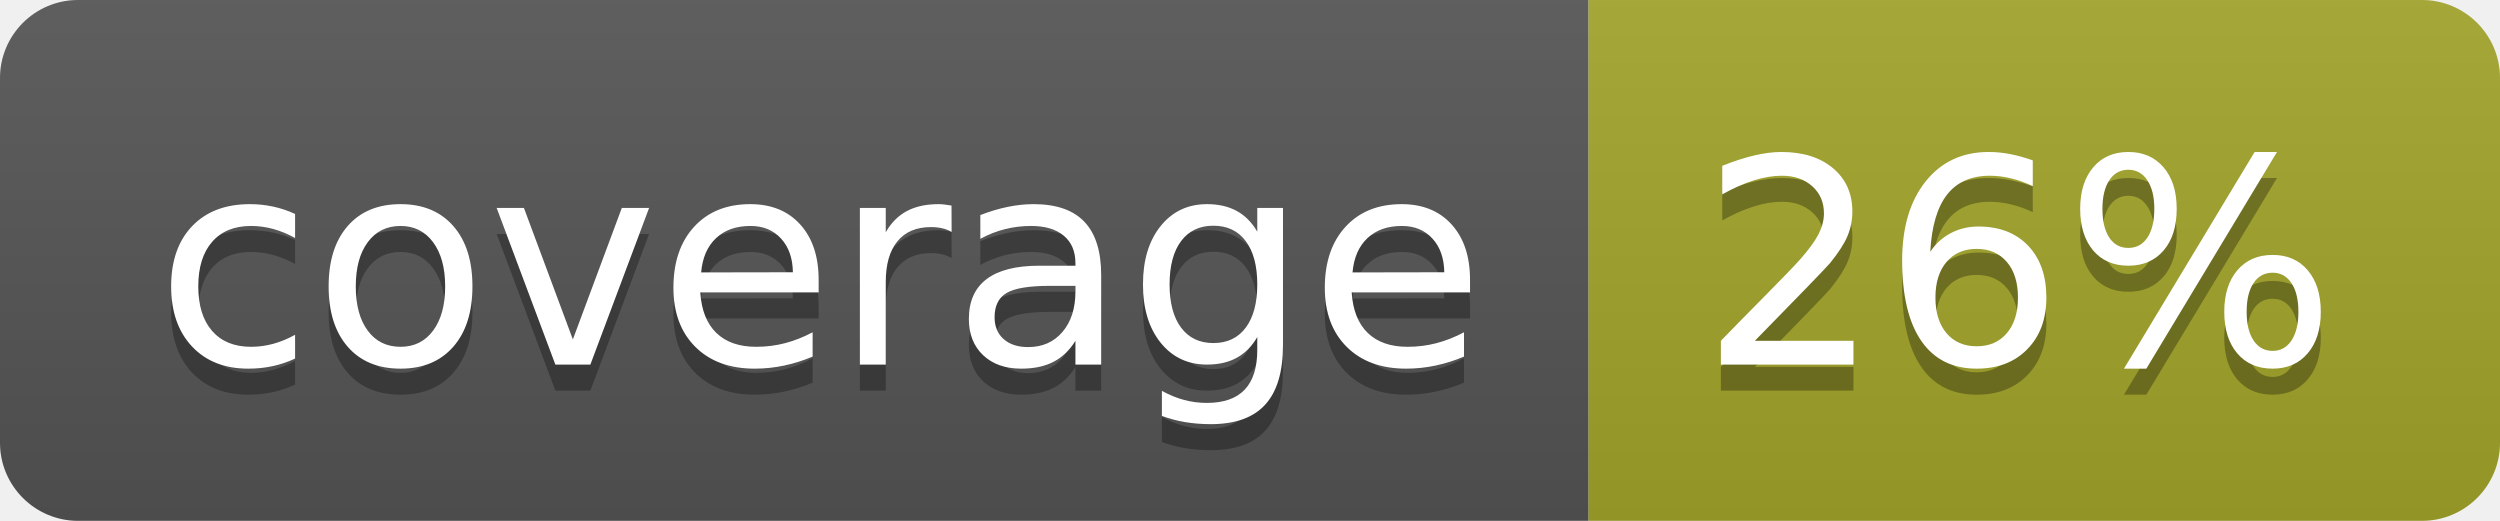
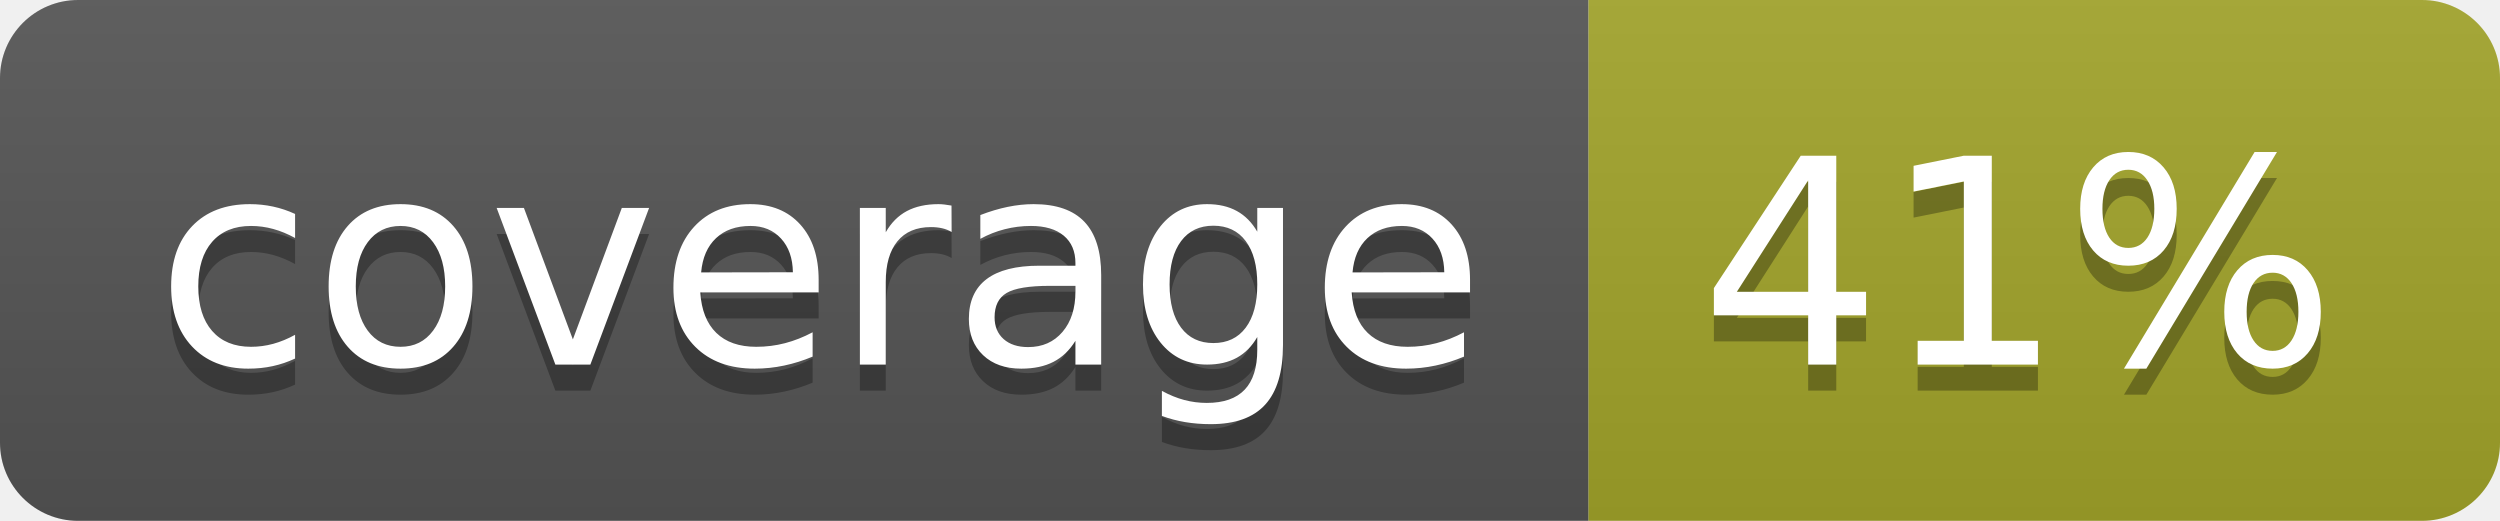
<svg xmlns="http://www.w3.org/2000/svg" width="96" height="20">
  <linearGradient id="b" x2="0" y2="100%">
    <stop offset="0" stop-color="#bbb" stop-opacity=".1" />
    <stop offset="1" stop-opacity=".1" />
  </linearGradient>
  <clipPath id="a">
    <rect width="96" height="20" rx="3" fill="#fff" />
  </clipPath>
  <g clip-path="url(#a)">
    <path fill="#555" d="M0 0h61v20H0z" />
    <path fill="#A3A52A" d="M61 0h35v20H61z" />
    <path fill="url(#b)" d="M0 0h96v20H0z" />
  </g>
  <g fill="#fff" text-anchor="middle" font-family="DejaVu Sans,Verdana,Geneva,sans-serif" font-size="110">
    <text x="315" y="150" fill="#010101" fill-opacity=".3" transform="scale(.1)" textLength="510">coverage</text>
    <text x="315" y="140" transform="scale(.1)" textLength="510">coverage</text>
-     <text x="775" y="150" fill="#010101" fill-opacity=".3" transform="scale(.1)" textLength="250">26%</text>
-     <text x="775" y="140" transform="scale(.1)" textLength="250">26%</text>
+     <text x="775" y="150" fill="#010101" fill-opacity=".3" transform="scale(.1)" textLength="250">41%</text>
+     <text x="775" y="140" transform="scale(.1)" textLength="250">41%</text>
  </g>
</svg>
